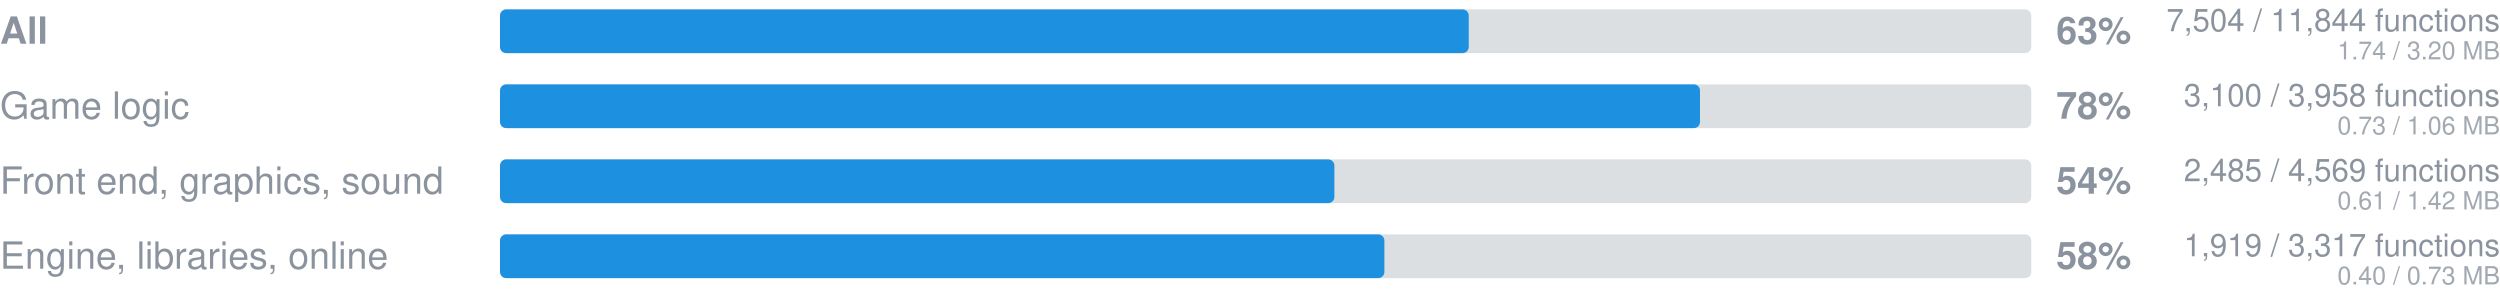
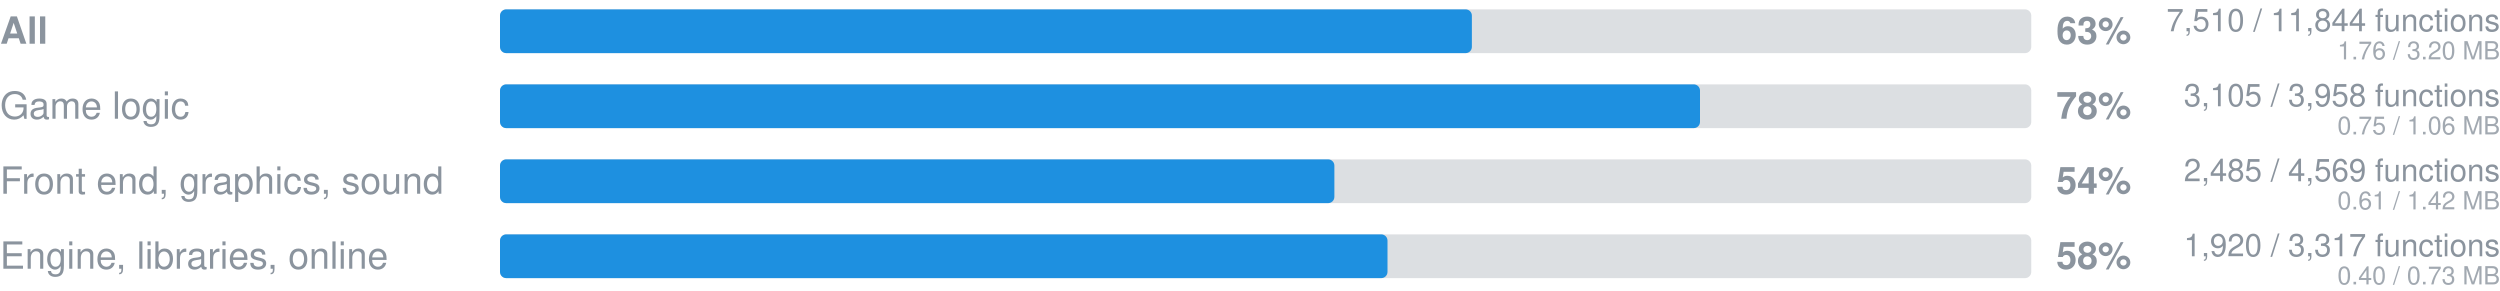
- <svg xmlns="http://www.w3.org/2000/svg" width="800" height="93" viewBox="0 0 800 93" role="img" aria-label="Ported to Rust: 7504 of 11844 functions">
+ <svg xmlns="http://www.w3.org/2000/svg" width="800" height="93" viewBox="0 0 800 93" role="img" aria-label="Ported to Rust: 7510 of 11844 functions">
  <style>
    .track { fill: #8b949e; fill-opacity: 0.3; }
    .fill { fill: #1e90e0; }
    text { font-family: -apple-system, 'Segoe UI', Helvetica, Arial, sans-serif; fill: #8b949e; }
    .pct { font-size: 12px; font-weight: 600; }
    .label { font-size: 12px; }
    .strong { font-weight: 600; }
    .sub { font-size: 10px; text-anchor: end; }
    .mb { font-size: 8px; fill-opacity: 0.8; text-anchor: end; }
  </style>
  <text x="0" y="14" class="label strong">All</text>
  <rect x="160" y="3" width="490" height="14" rx="2" class="track" />
-   <rect x="160" y="3" width="310" height="14" rx="2" class="fill" />
+   <rect x="160" y="3" width="311" height="14" rx="2" class="fill" />
  <text x="658" y="14" class="pct">63%</text>
-   <text x="800" y="10" text-anchor="end" class="sub">7,504 / 11,844 functions</text>
-   <text x="800" y="19" text-anchor="end" class="mb">1.74 / 3.20 MB</text>
+   <text x="800" y="10" text-anchor="end" class="sub">7,510 / 11,844 functions</text>
+   <text x="800" y="19" text-anchor="end" class="mb">1.76 / 3.20 MB</text>
  <text x="0" y="38" class="label">Game logic</text>
  <rect x="160" y="27" width="490" height="14" rx="2" class="track" />
  <rect x="160" y="27" width="384" height="14" rx="2" class="fill" />
  <text x="658" y="38" class="pct">78%</text>
-   <text x="800" y="34" text-anchor="end" class="sub">3,100 / 3,958 functions</text>
-   <text x="800" y="43" text-anchor="end" class="mb">0.73 / 1.06 MB</text>
+   <text x="800" y="34" text-anchor="end" class="sub">3,105 / 3,958 functions</text>
+   <text x="800" y="43" text-anchor="end" class="mb">0.75 / 1.06 MB</text>
  <text x="0" y="62" class="label">Front end, graphics, sound</text>
  <rect x="160" y="51" width="490" height="14" rx="2" class="track" />
  <rect x="160" y="51" width="267" height="14" rx="2" class="fill" />
  <text x="658" y="62" class="pct">54%</text>
  <text x="800" y="58" text-anchor="end" class="sub">2,485 / 4,569 functions</text>
  <text x="800" y="67" text-anchor="end" class="mb">0.61 / 1.42 MB</text>
  <text x="0" y="86" class="label">Engine, libraries, online</text>
  <rect x="160" y="75" width="490" height="14" rx="2" class="track" />
-   <rect x="160" y="75" width="283" height="14" rx="2" class="fill" />
+   <rect x="160" y="75" width="284" height="14" rx="2" class="fill" />
  <text x="658" y="86" class="pct">58%</text>
-   <text x="800" y="82" text-anchor="end" class="sub">1,919 / 3,317 functions</text>
+   <text x="800" y="82" text-anchor="end" class="sub">1,920 / 3,317 functions</text>
  <text x="800" y="91" text-anchor="end" class="mb">0.40 / 0.73 MB</text>
</svg>
